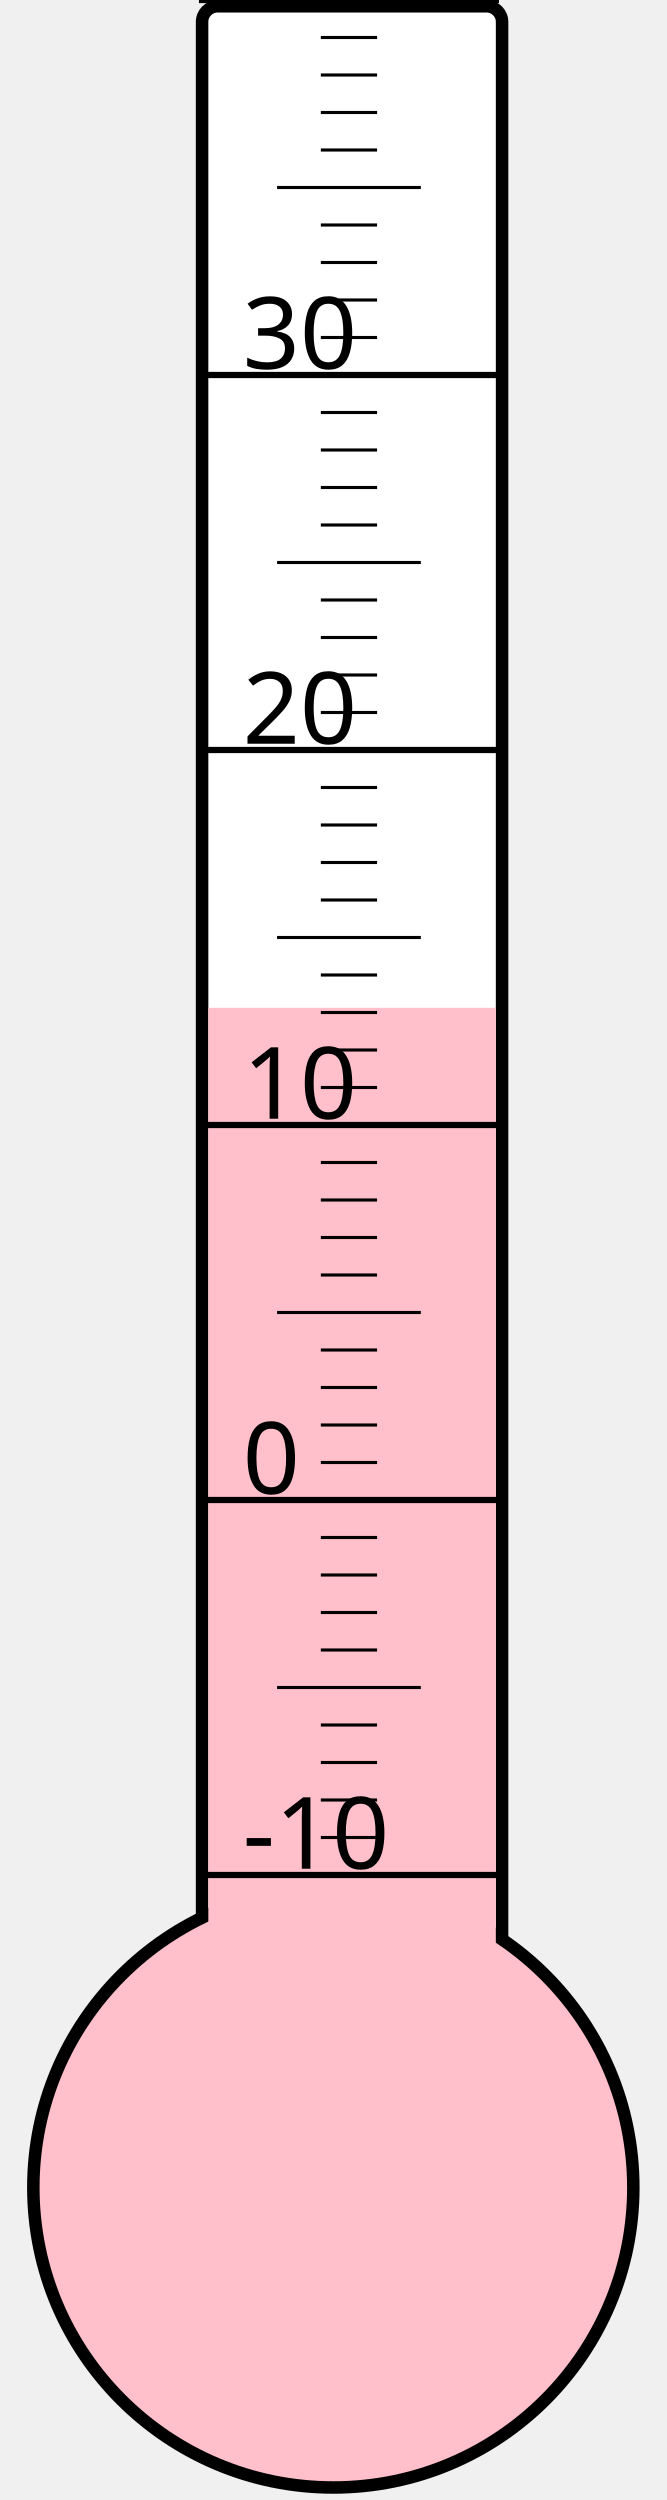
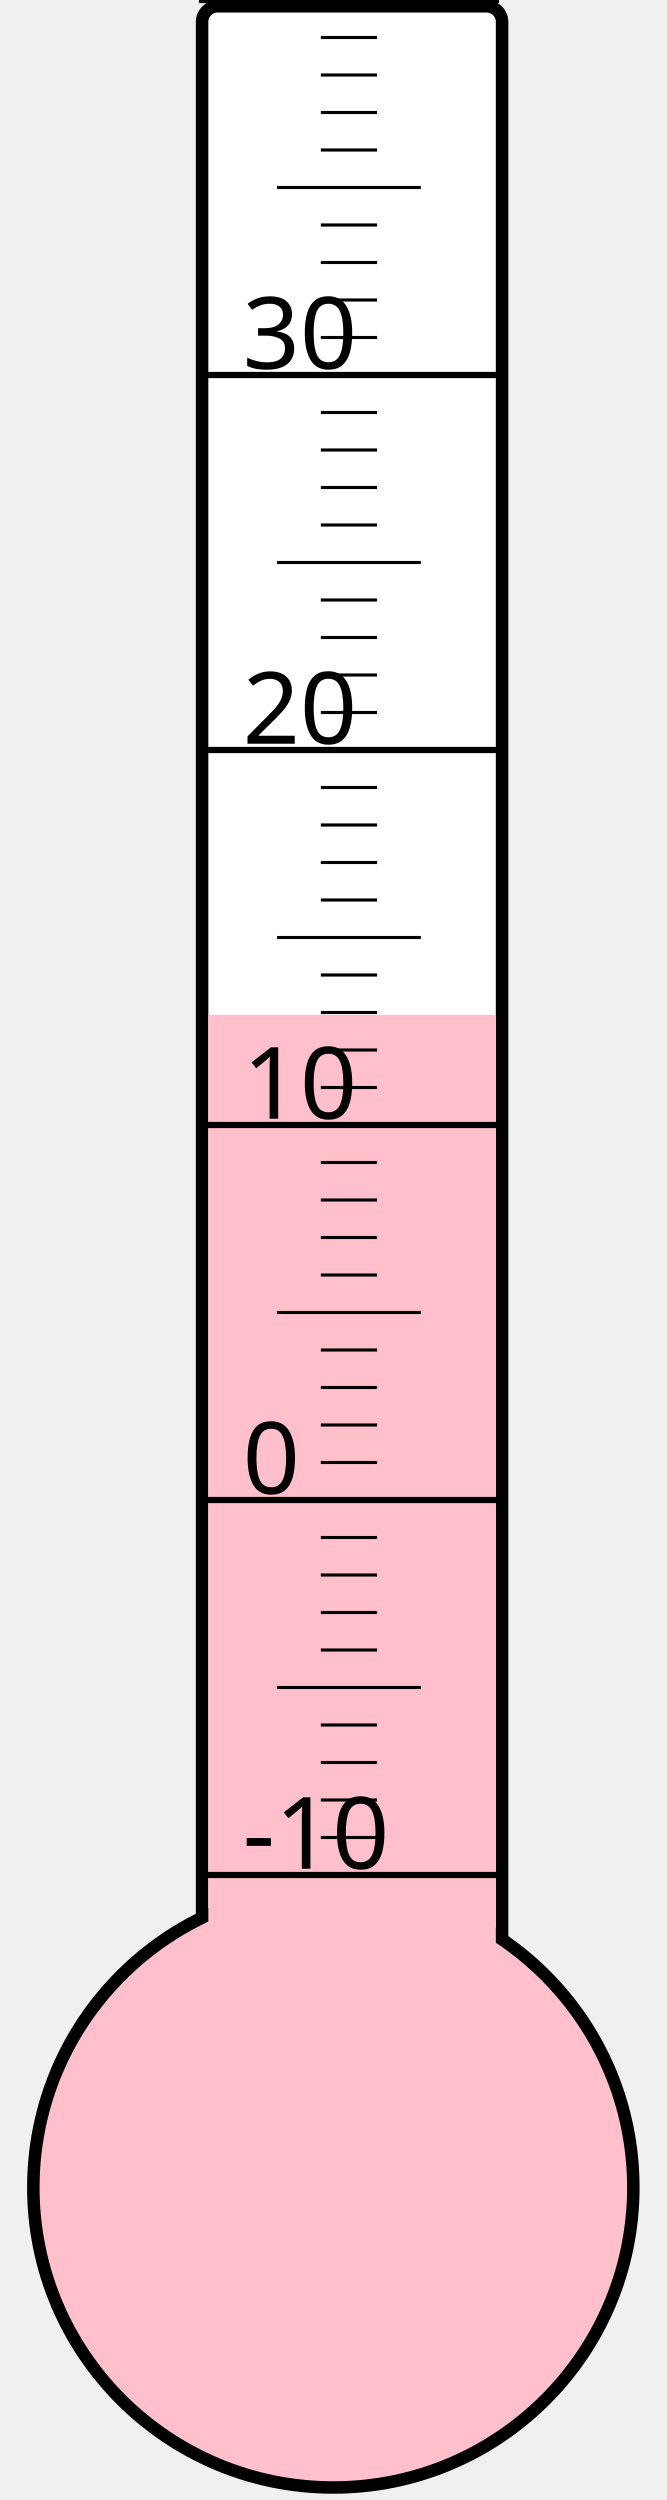
<svg xmlns="http://www.w3.org/2000/svg" width="40px" height="150px" viewBox="0 0 200 800">
  <rect width="200" height="800" x="0" y="0" style="fill: #ffffeb; fill-opacity: 0;" />
  <rect width="96" height="680" x="58" y="2" rx="5" ry="5" style="fill: white; fill-opacity: 1; stroke: black; stroke-width: 4;" />
  <circle cx="100" cy="700" r="96" style="fill: pink; stroke: black; stroke-width: 4;" />
-   <rect width="92" height="377.5" x="60" y="322.5" style="fill: pink; fill-opacity: 1; stroke-width: 0;" />
+   <rect width="92" height="375.25" x="60" y="324.75" style="fill: pink; fill-opacity: 1; stroke-width: 0;" />
  <text x="71" y="598" style="font-family: sans-serif; font-size: 24pt;">-10</text>
  <text x="71" y="478" style="font-family: sans-serif; font-size: 24pt;">0</text>
  <text x="71" y="358" style="font-family: sans-serif; font-size: 24pt;">10</text>
  <text x="71" y="238" style="font-family: sans-serif; font-size: 24pt;">20</text>
  <text x="71" y="118" style="font-family: sans-serif; font-size: 24pt;">30</text>
  <g style="stroke: black;">
    <line x1="57" y1="600" x2="153" y2="600" style="stroke-width: 2;" />
    <line x1="96" y1="588" x2="114" y2="588" style="stroke-width: 1;" />
    <line x1="96" y1="576" x2="114" y2="576" style="stroke-width: 1;" />
    <line x1="96" y1="564" x2="114" y2="564" style="stroke-width: 1;" />
    <line x1="96" y1="552" x2="114" y2="552" style="stroke-width: 1;" />
    <line x1="82" y1="540" x2="128" y2="540" style="stroke-width: 1;" />
    <line x1="96" y1="528" x2="114" y2="528" style="stroke-width: 1;" />
    <line x1="96" y1="516" x2="114" y2="516" style="stroke-width: 1;" />
    <line x1="96" y1="504" x2="114" y2="504" style="stroke-width: 1;" />
    <line x1="96" y1="492" x2="114" y2="492" style="stroke-width: 1;" />
    <line x1="57" y1="480" x2="153" y2="480" style="stroke-width: 2;" />
    <line x1="96" y1="468" x2="114" y2="468" style="stroke-width: 1;" />
    <line x1="96" y1="456" x2="114" y2="456" style="stroke-width: 1;" />
    <line x1="96" y1="444" x2="114" y2="444" style="stroke-width: 1;" />
    <line x1="96" y1="432" x2="114" y2="432" style="stroke-width: 1;" />
    <line x1="82" y1="420" x2="128" y2="420" style="stroke-width: 1;" />
    <line x1="96" y1="408" x2="114" y2="408" style="stroke-width: 1;" />
    <line x1="96" y1="396" x2="114" y2="396" style="stroke-width: 1;" />
    <line x1="96" y1="384" x2="114" y2="384" style="stroke-width: 1;" />
    <line x1="96" y1="372" x2="114" y2="372" style="stroke-width: 1;" />
    <line x1="57" y1="360" x2="153" y2="360" style="stroke-width: 2;" />
    <line x1="96" y1="348" x2="114" y2="348" style="stroke-width: 1;" />
    <line x1="96" y1="336" x2="114" y2="336" style="stroke-width: 1;" />
    <line x1="96" y1="324" x2="114" y2="324" style="stroke-width: 1;" />
    <line x1="96" y1="312" x2="114" y2="312" style="stroke-width: 1;" />
    <line x1="82" y1="300" x2="128" y2="300" style="stroke-width: 1;" />
    <line x1="96" y1="288" x2="114" y2="288" style="stroke-width: 1;" />
    <line x1="96" y1="276" x2="114" y2="276" style="stroke-width: 1;" />
    <line x1="96" y1="264" x2="114" y2="264" style="stroke-width: 1;" />
    <line x1="96" y1="252" x2="114" y2="252" style="stroke-width: 1;" />
    <line x1="57" y1="240" x2="153" y2="240" style="stroke-width: 2;" />
    <line x1="96" y1="228" x2="114" y2="228" style="stroke-width: 1;" />
    <line x1="96" y1="216" x2="114" y2="216" style="stroke-width: 1;" />
    <line x1="96" y1="204" x2="114" y2="204" style="stroke-width: 1;" />
    <line x1="96" y1="192" x2="114" y2="192" style="stroke-width: 1;" />
    <line x1="82" y1="180" x2="128" y2="180" style="stroke-width: 1;" />
    <line x1="96" y1="168" x2="114" y2="168" style="stroke-width: 1;" />
    <line x1="96" y1="156" x2="114" y2="156" style="stroke-width: 1;" />
    <line x1="96" y1="144" x2="114" y2="144" style="stroke-width: 1;" />
    <line x1="96" y1="132" x2="114" y2="132" style="stroke-width: 1;" />
    <line x1="57" y1="120" x2="153" y2="120" style="stroke-width: 2;" />
    <line x1="96" y1="108" x2="114" y2="108" style="stroke-width: 1;" />
    <line x1="96" y1="96" x2="114" y2="96" style="stroke-width: 1;" />
    <line x1="96" y1="84" x2="114" y2="84" style="stroke-width: 1;" />
    <line x1="96" y1="72" x2="114" y2="72" style="stroke-width: 1;" />
    <line x1="82" y1="60" x2="128" y2="60" style="stroke-width: 1;" />
    <line x1="96" y1="48" x2="114" y2="48" style="stroke-width: 1;" />
    <line x1="96" y1="36" x2="114" y2="36" style="stroke-width: 1;" />
    <line x1="96" y1="24" x2="114" y2="24" style="stroke-width: 1;" />
    <line x1="96" y1="12" x2="114" y2="12" style="stroke-width: 1;" />
    <line x1="57" y1="0" x2="153" y2="0" style="stroke-width: 2;" />
  </g>
</svg>
